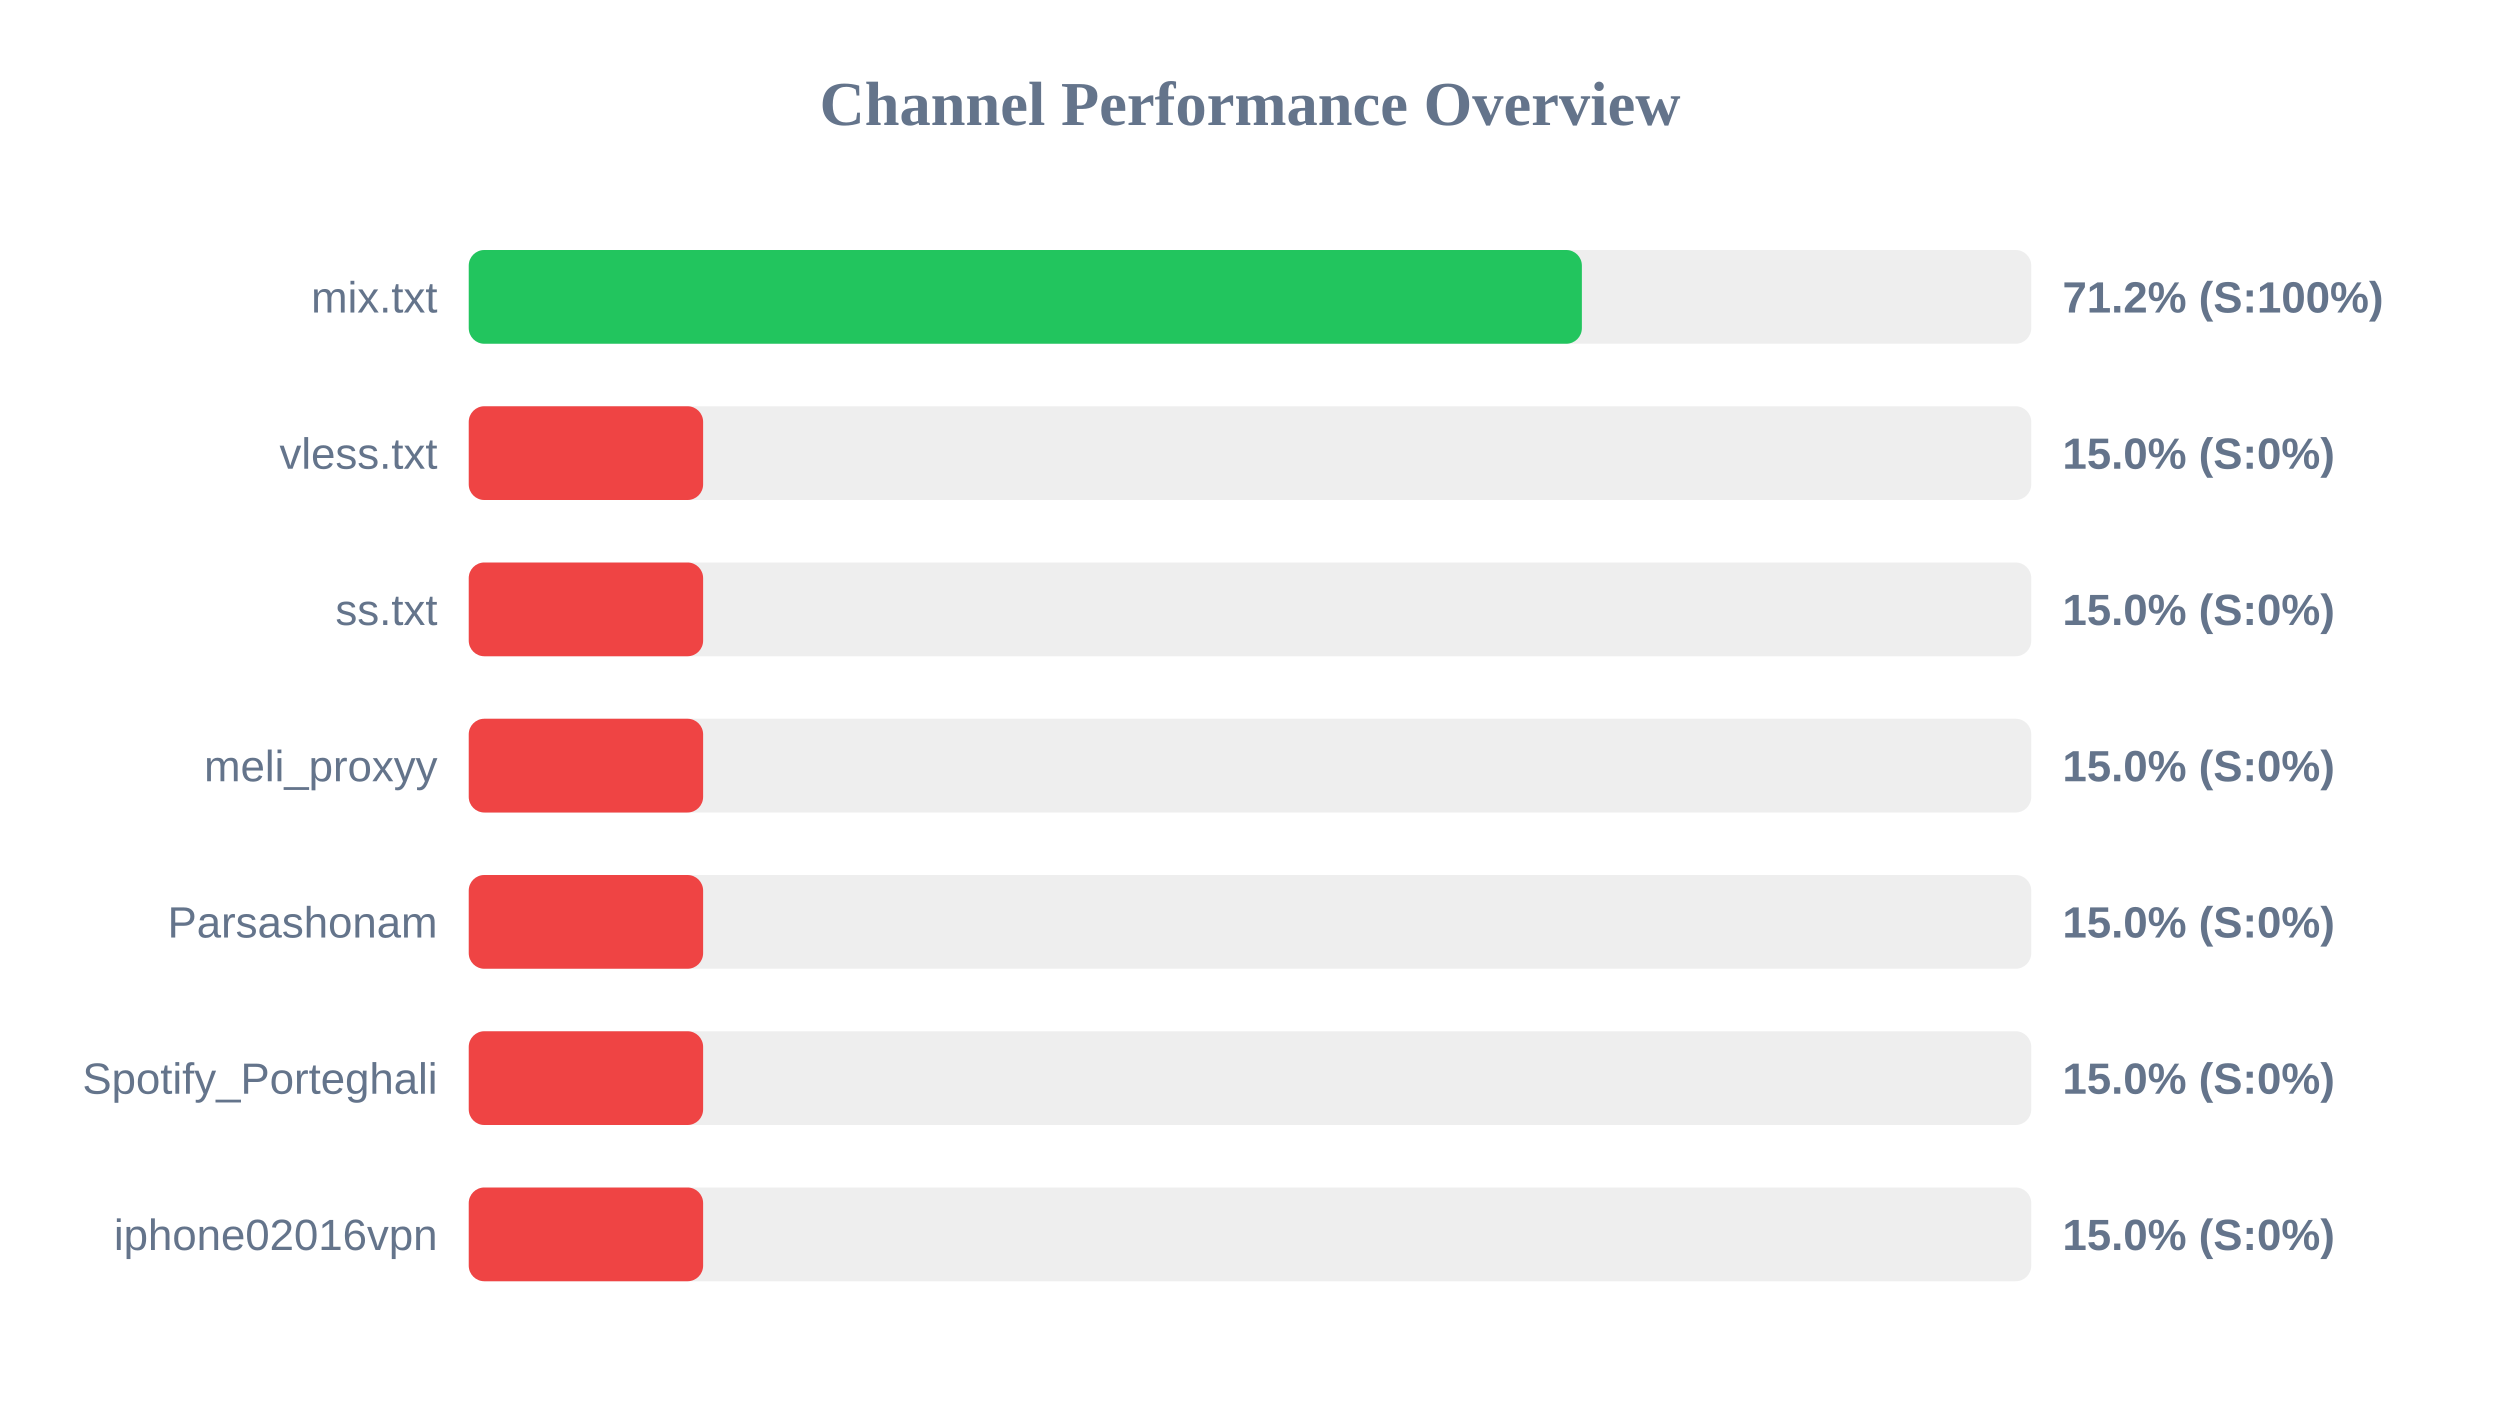
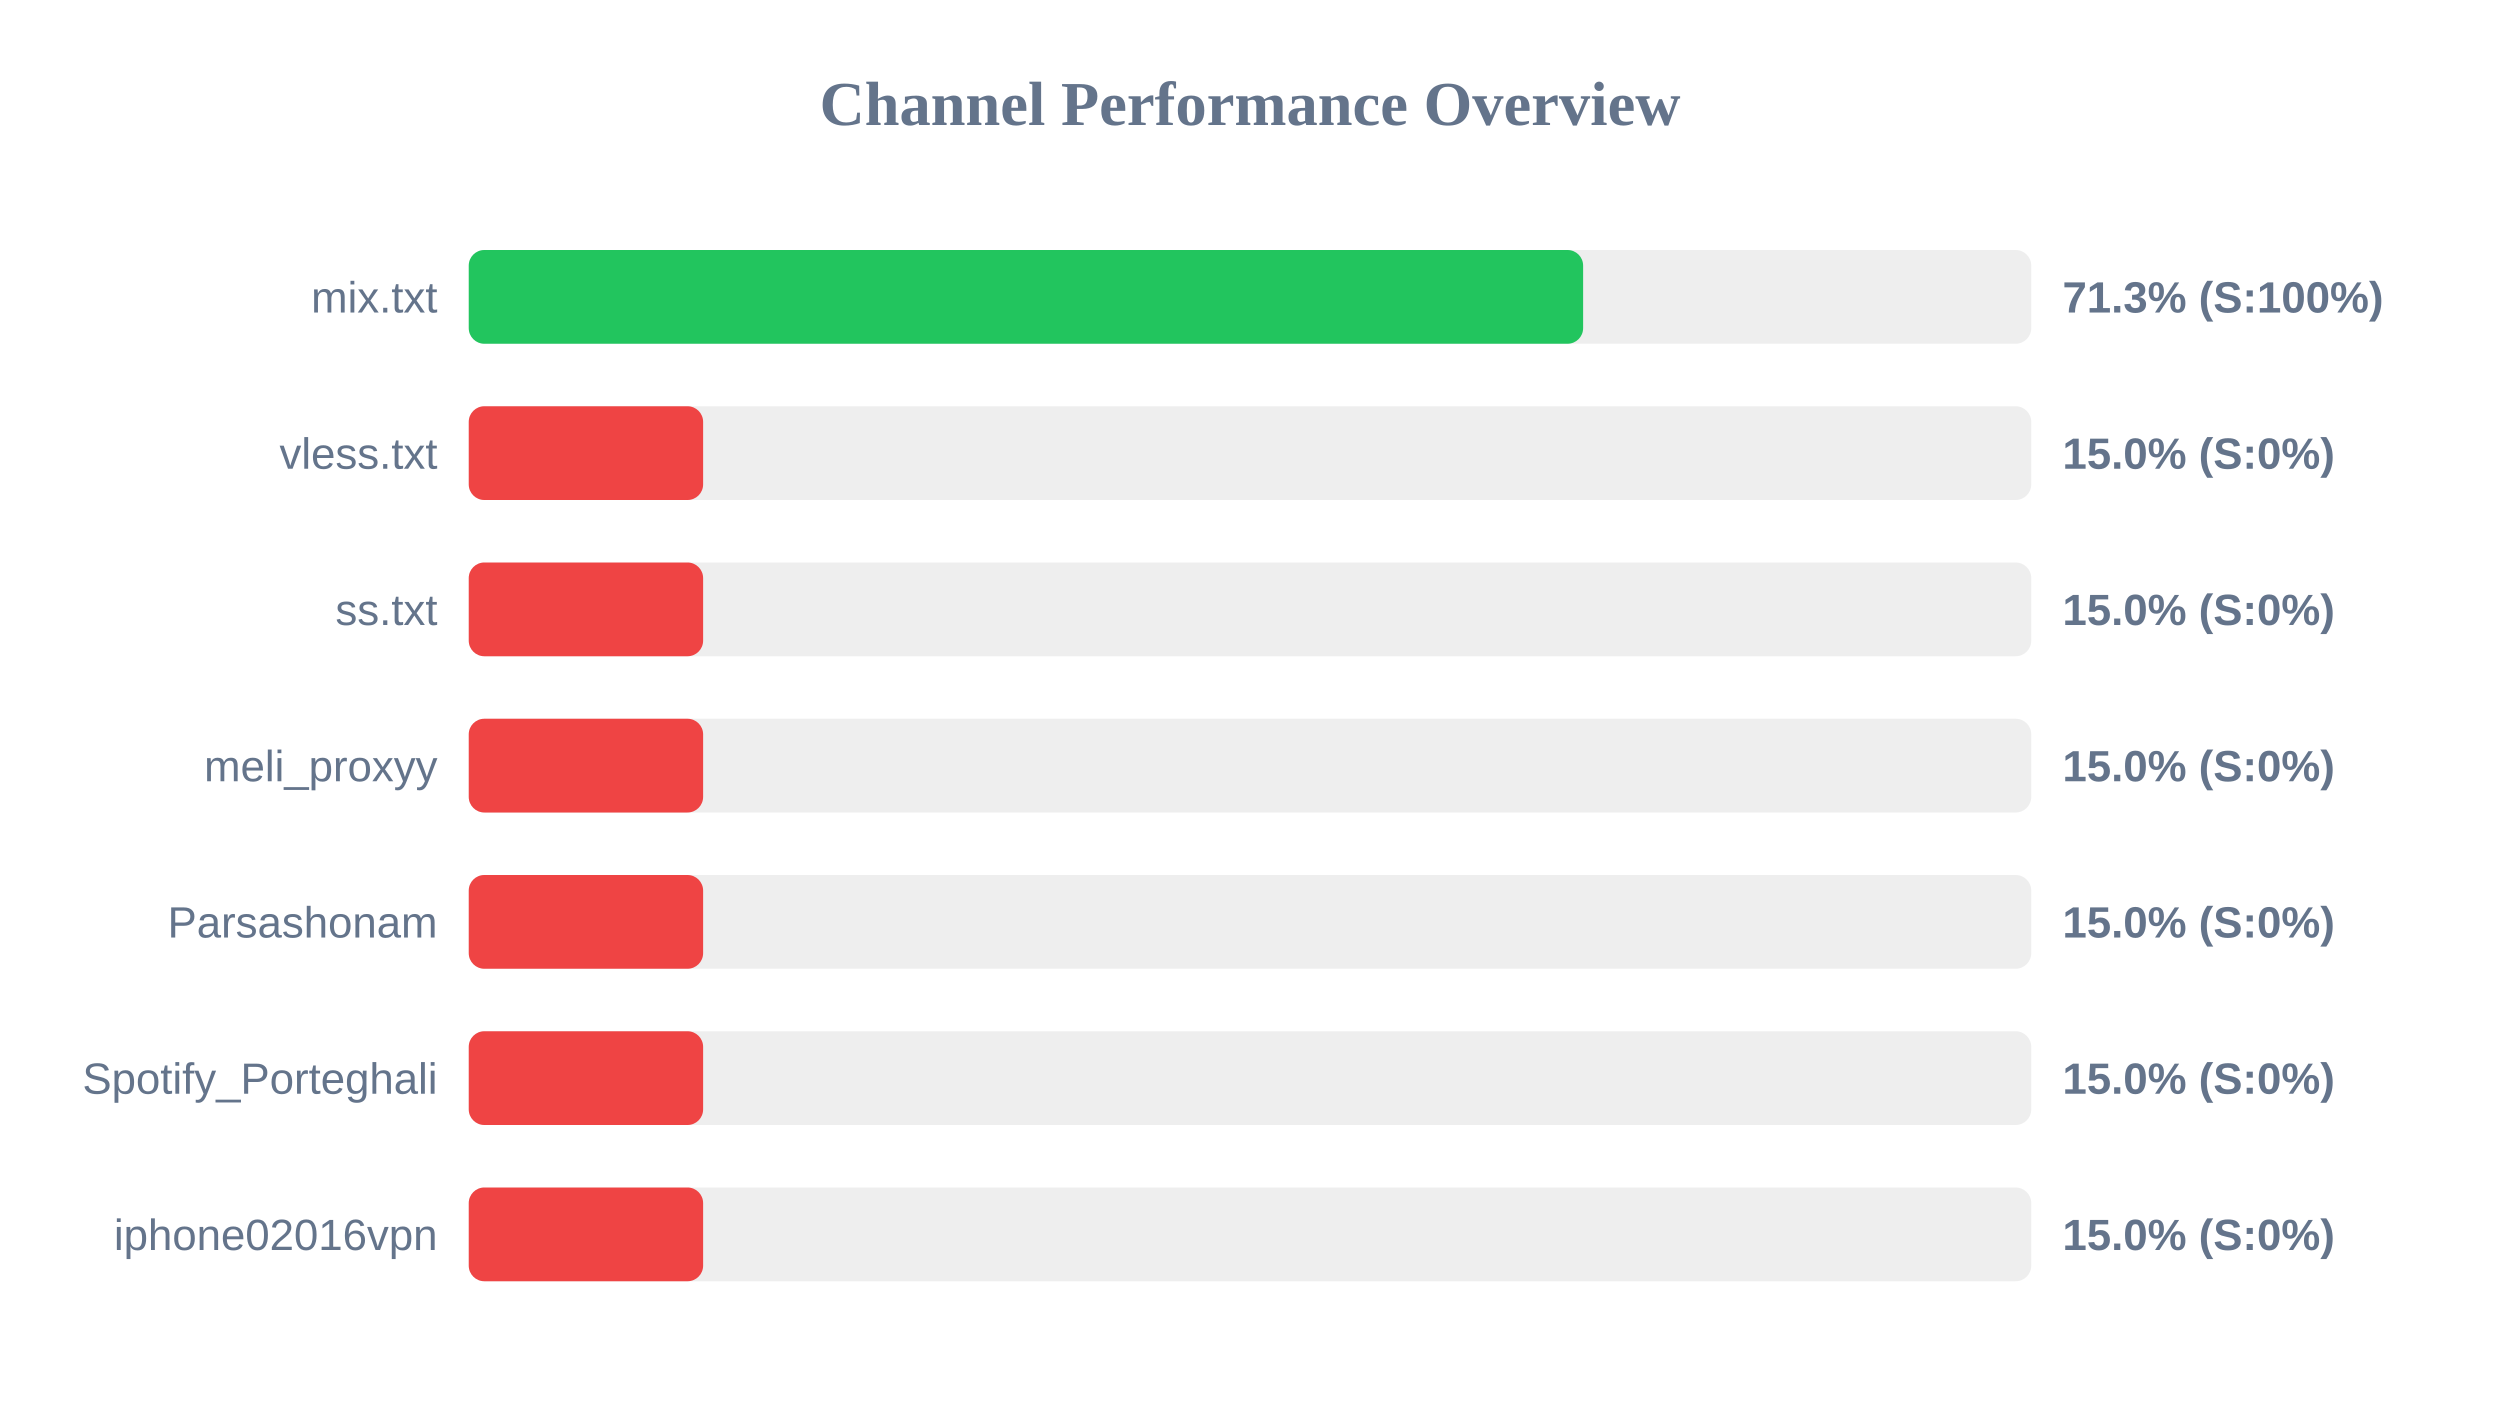
<svg xmlns="http://www.w3.org/2000/svg" width="800" height="450" version="1.1">
  <style>
        .row { font: 14px Arial; fill: #64748b; }
        .score { font: bold 14px Arial; fill: #64748b; }
    </style>
  <text x="400" y="40" text-anchor="middle" font-size="20px" font-weight="bold" fill="#64748b">Channel Performance Overview</text>
  <rect x="150" y="80" width="500" height="30" fill="#eee" rx="5" />
-   <rect x="150" y="80" width="356.2" height="30" fill="#22c55e" rx="5" />
+   <rect x="150" y="80" width="356.6" height="30" fill="#22c55e" rx="5" />
  <text x="140" y="100" text-anchor="end" class="row">mix.txt</text>
-   <text x="660" y="100" text-anchor="start" class="score">71.2% (S:100%)</text>
+   <text x="660" y="100" text-anchor="start" class="score">71.3% (S:100%)</text>
  <rect x="150" y="130" width="500" height="30" fill="#eee" rx="5" />
  <rect x="150" y="130" width="75.0" height="30" fill="#ef4444" rx="5" />
  <text x="140" y="150" text-anchor="end" class="row">vless.txt</text>
  <text x="660" y="150" text-anchor="start" class="score">15.0% (S:0%)</text>
  <rect x="150" y="180" width="500" height="30" fill="#eee" rx="5" />
  <rect x="150" y="180" width="75.0" height="30" fill="#ef4444" rx="5" />
  <text x="140" y="200" text-anchor="end" class="row">ss.txt</text>
  <text x="660" y="200" text-anchor="start" class="score">15.0% (S:0%)</text>
  <rect x="150" y="230" width="500" height="30" fill="#eee" rx="5" />
  <rect x="150" y="230" width="75.0" height="30" fill="#ef4444" rx="5" />
  <text x="140" y="250" text-anchor="end" class="row">meli_proxyy</text>
  <text x="660" y="250" text-anchor="start" class="score">15.0% (S:0%)</text>
  <rect x="150" y="280" width="500" height="30" fill="#eee" rx="5" />
  <rect x="150" y="280" width="75.0" height="30" fill="#ef4444" rx="5" />
  <text x="140" y="300" text-anchor="end" class="row">Parsashonam</text>
  <text x="660" y="300" text-anchor="start" class="score">15.0% (S:0%)</text>
  <rect x="150" y="330" width="500" height="30" fill="#eee" rx="5" />
  <rect x="150" y="330" width="75.0" height="30" fill="#ef4444" rx="5" />
  <text x="140" y="350" text-anchor="end" class="row">Spotify_Porteghali</text>
  <text x="660" y="350" text-anchor="start" class="score">15.0% (S:0%)</text>
  <rect x="150" y="380" width="500" height="30" fill="#eee" rx="5" />
  <rect x="150" y="380" width="75.0" height="30" fill="#ef4444" rx="5" />
  <text x="140" y="400" text-anchor="end" class="row">iphone02016vpn</text>
  <text x="660" y="400" text-anchor="start" class="score">15.0% (S:0%)</text>
</svg>
